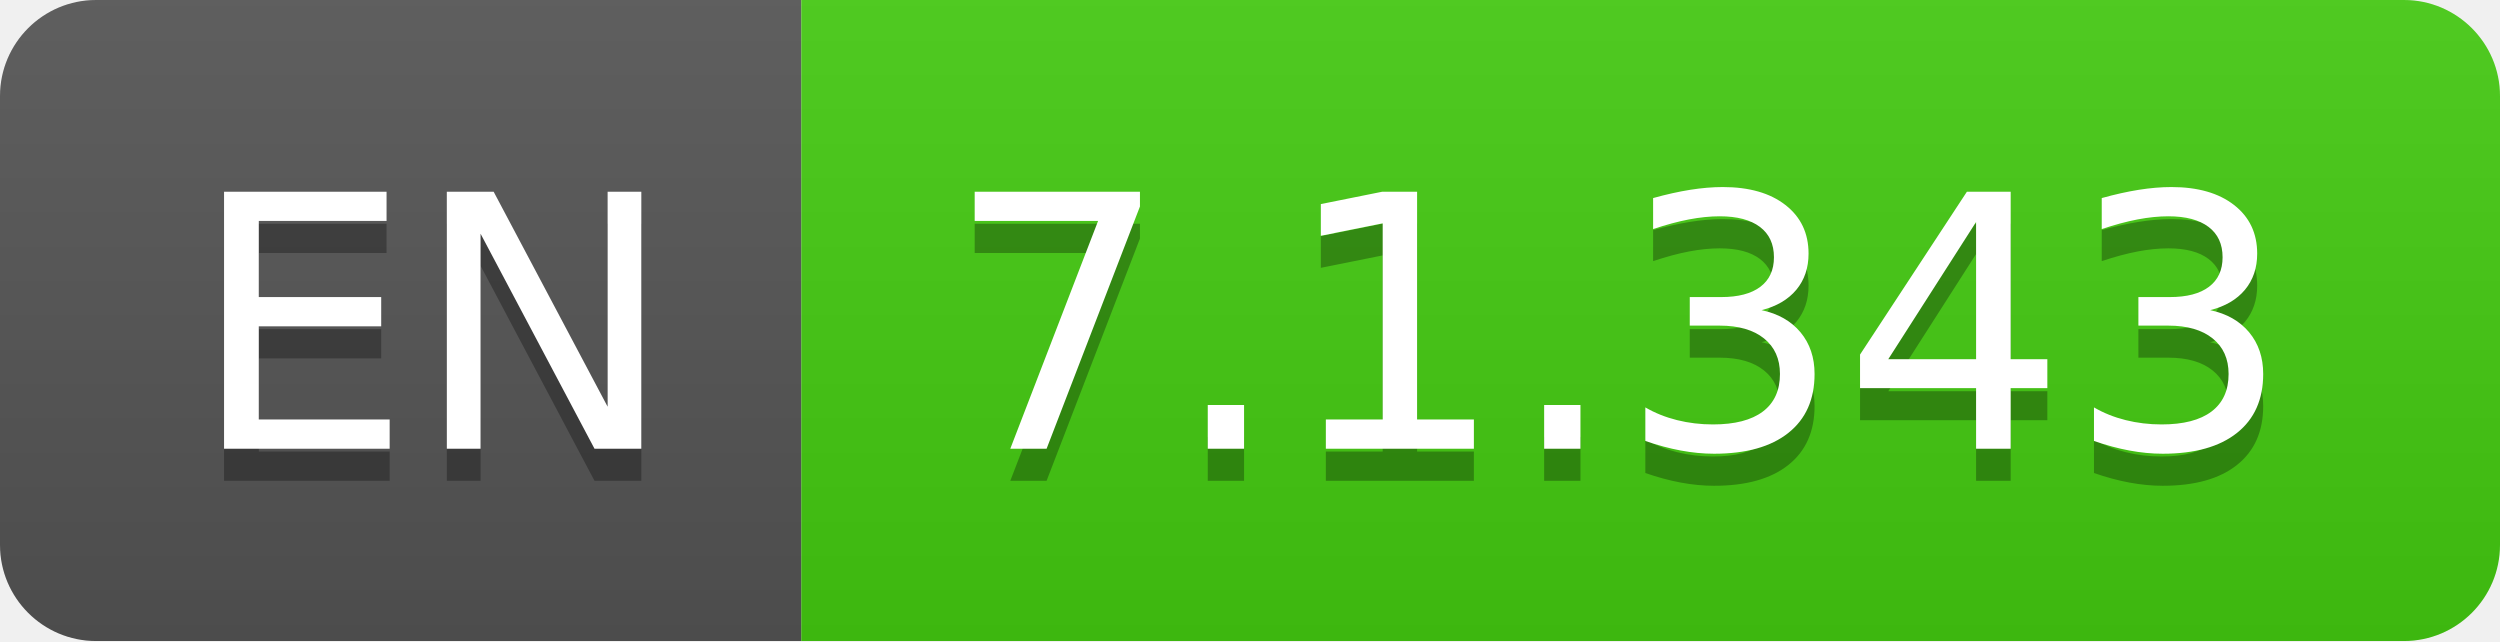
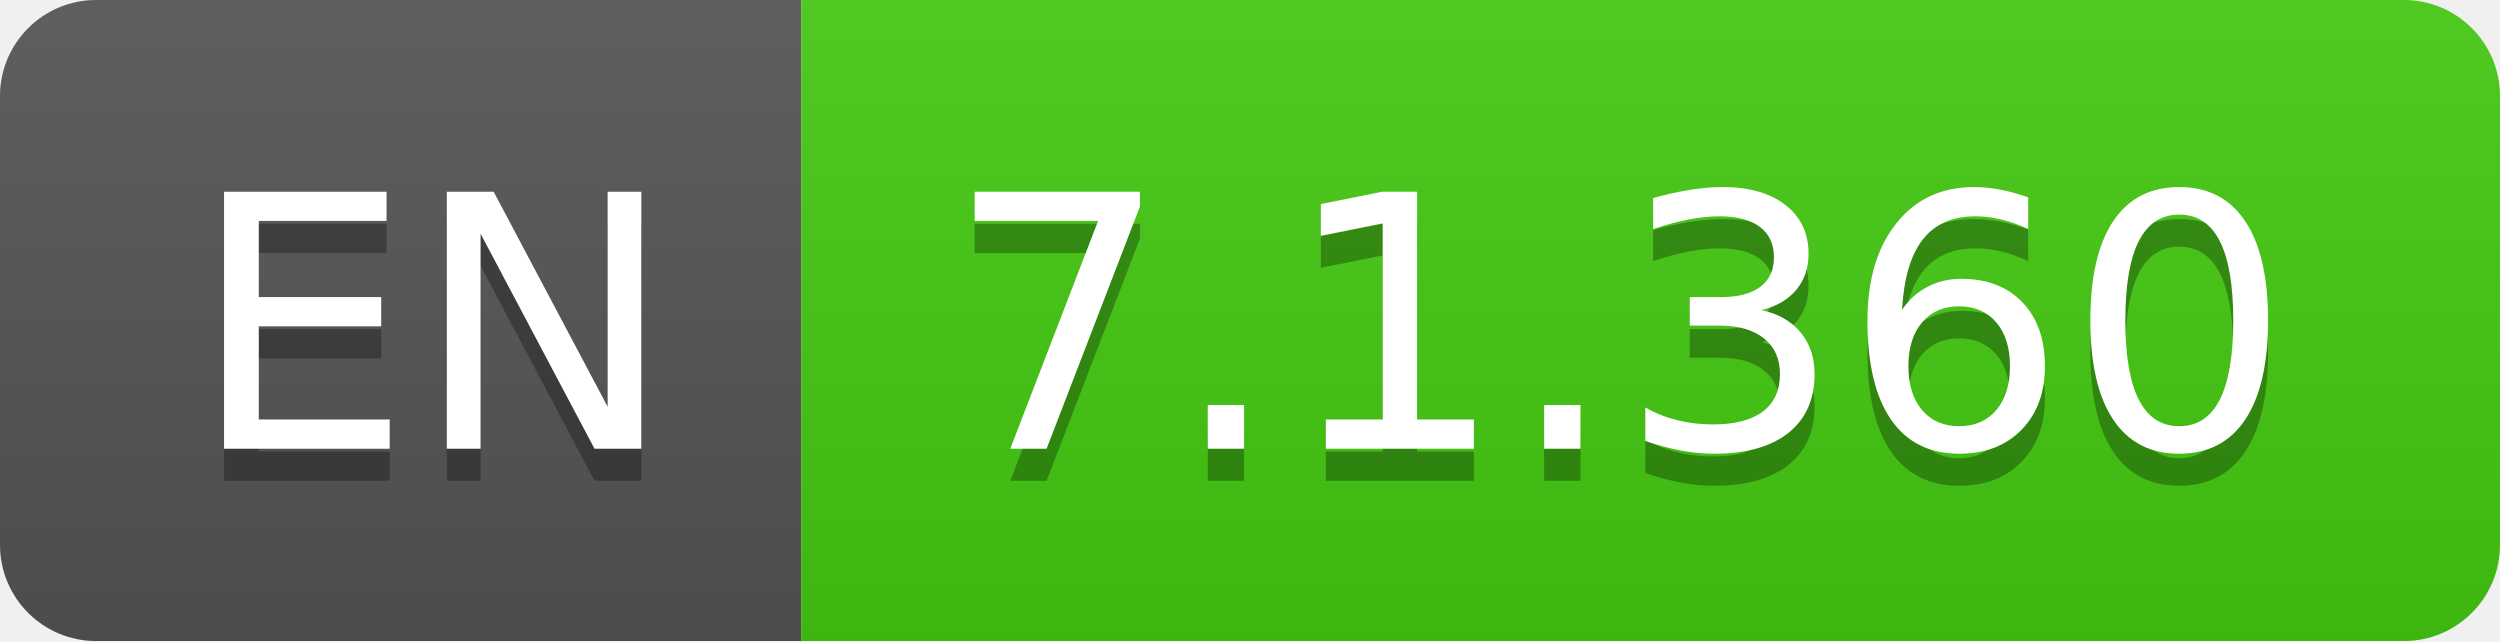
- <svg xmlns="http://www.w3.org/2000/svg" width="78" height="20" role="img" aria-label="EN: 7.1.343">
+ <svg xmlns="http://www.w3.org/2000/svg" width="78" height="20" role="img" aria-label="EN: 7.1.360">
  <linearGradient id="s" x2="0" y2="100%">
    <stop offset="0" stop-color="#bbb" stop-opacity=".1" />
    <stop offset="1" stop-opacity=".1" />
  </linearGradient>
  <clipPath id="r">
    <rect width="78" height="20" rx="3" fill="#fff" />
  </clipPath>
  <g clip-path="url(#r)">
    <rect width="25" height="20" fill="#555" />
    <rect x="25" width="53" height="20" fill="#4c1" />
    <rect width="78" height="20" fill="url(#s)" />
  </g>
  <g fill="#fff" text-anchor="middle" font-family="Verdana,Geneva,DejaVu Sans,sans-serif" text-rendering="geometricPrecision" font-size="110">
    <text aria-hidden="true" x="135" y="150" fill="#010101" fill-opacity=".3" transform="scale(.1)" textLength="150">EN</text>
    <text x="135" y="140" transform="scale(.1)" fill="#fff" textLength="150">EN</text>
-     <text aria-hidden="true" x="505" y="150" fill="#010101" fill-opacity=".3" transform="scale(.1)" textLength="430">7.1.343</text>
-     <text x="505" y="140" transform="scale(.1)" fill="#fff" textLength="430">7.1.343</text>
+     <text aria-hidden="true" x="505" y="150" fill="#010101" fill-opacity=".3" transform="scale(.1)" textLength="430">7.1.360</text>
+     <text x="505" y="140" transform="scale(.1)" fill="#fff" textLength="430">7.1.360</text>
  </g>
</svg>
